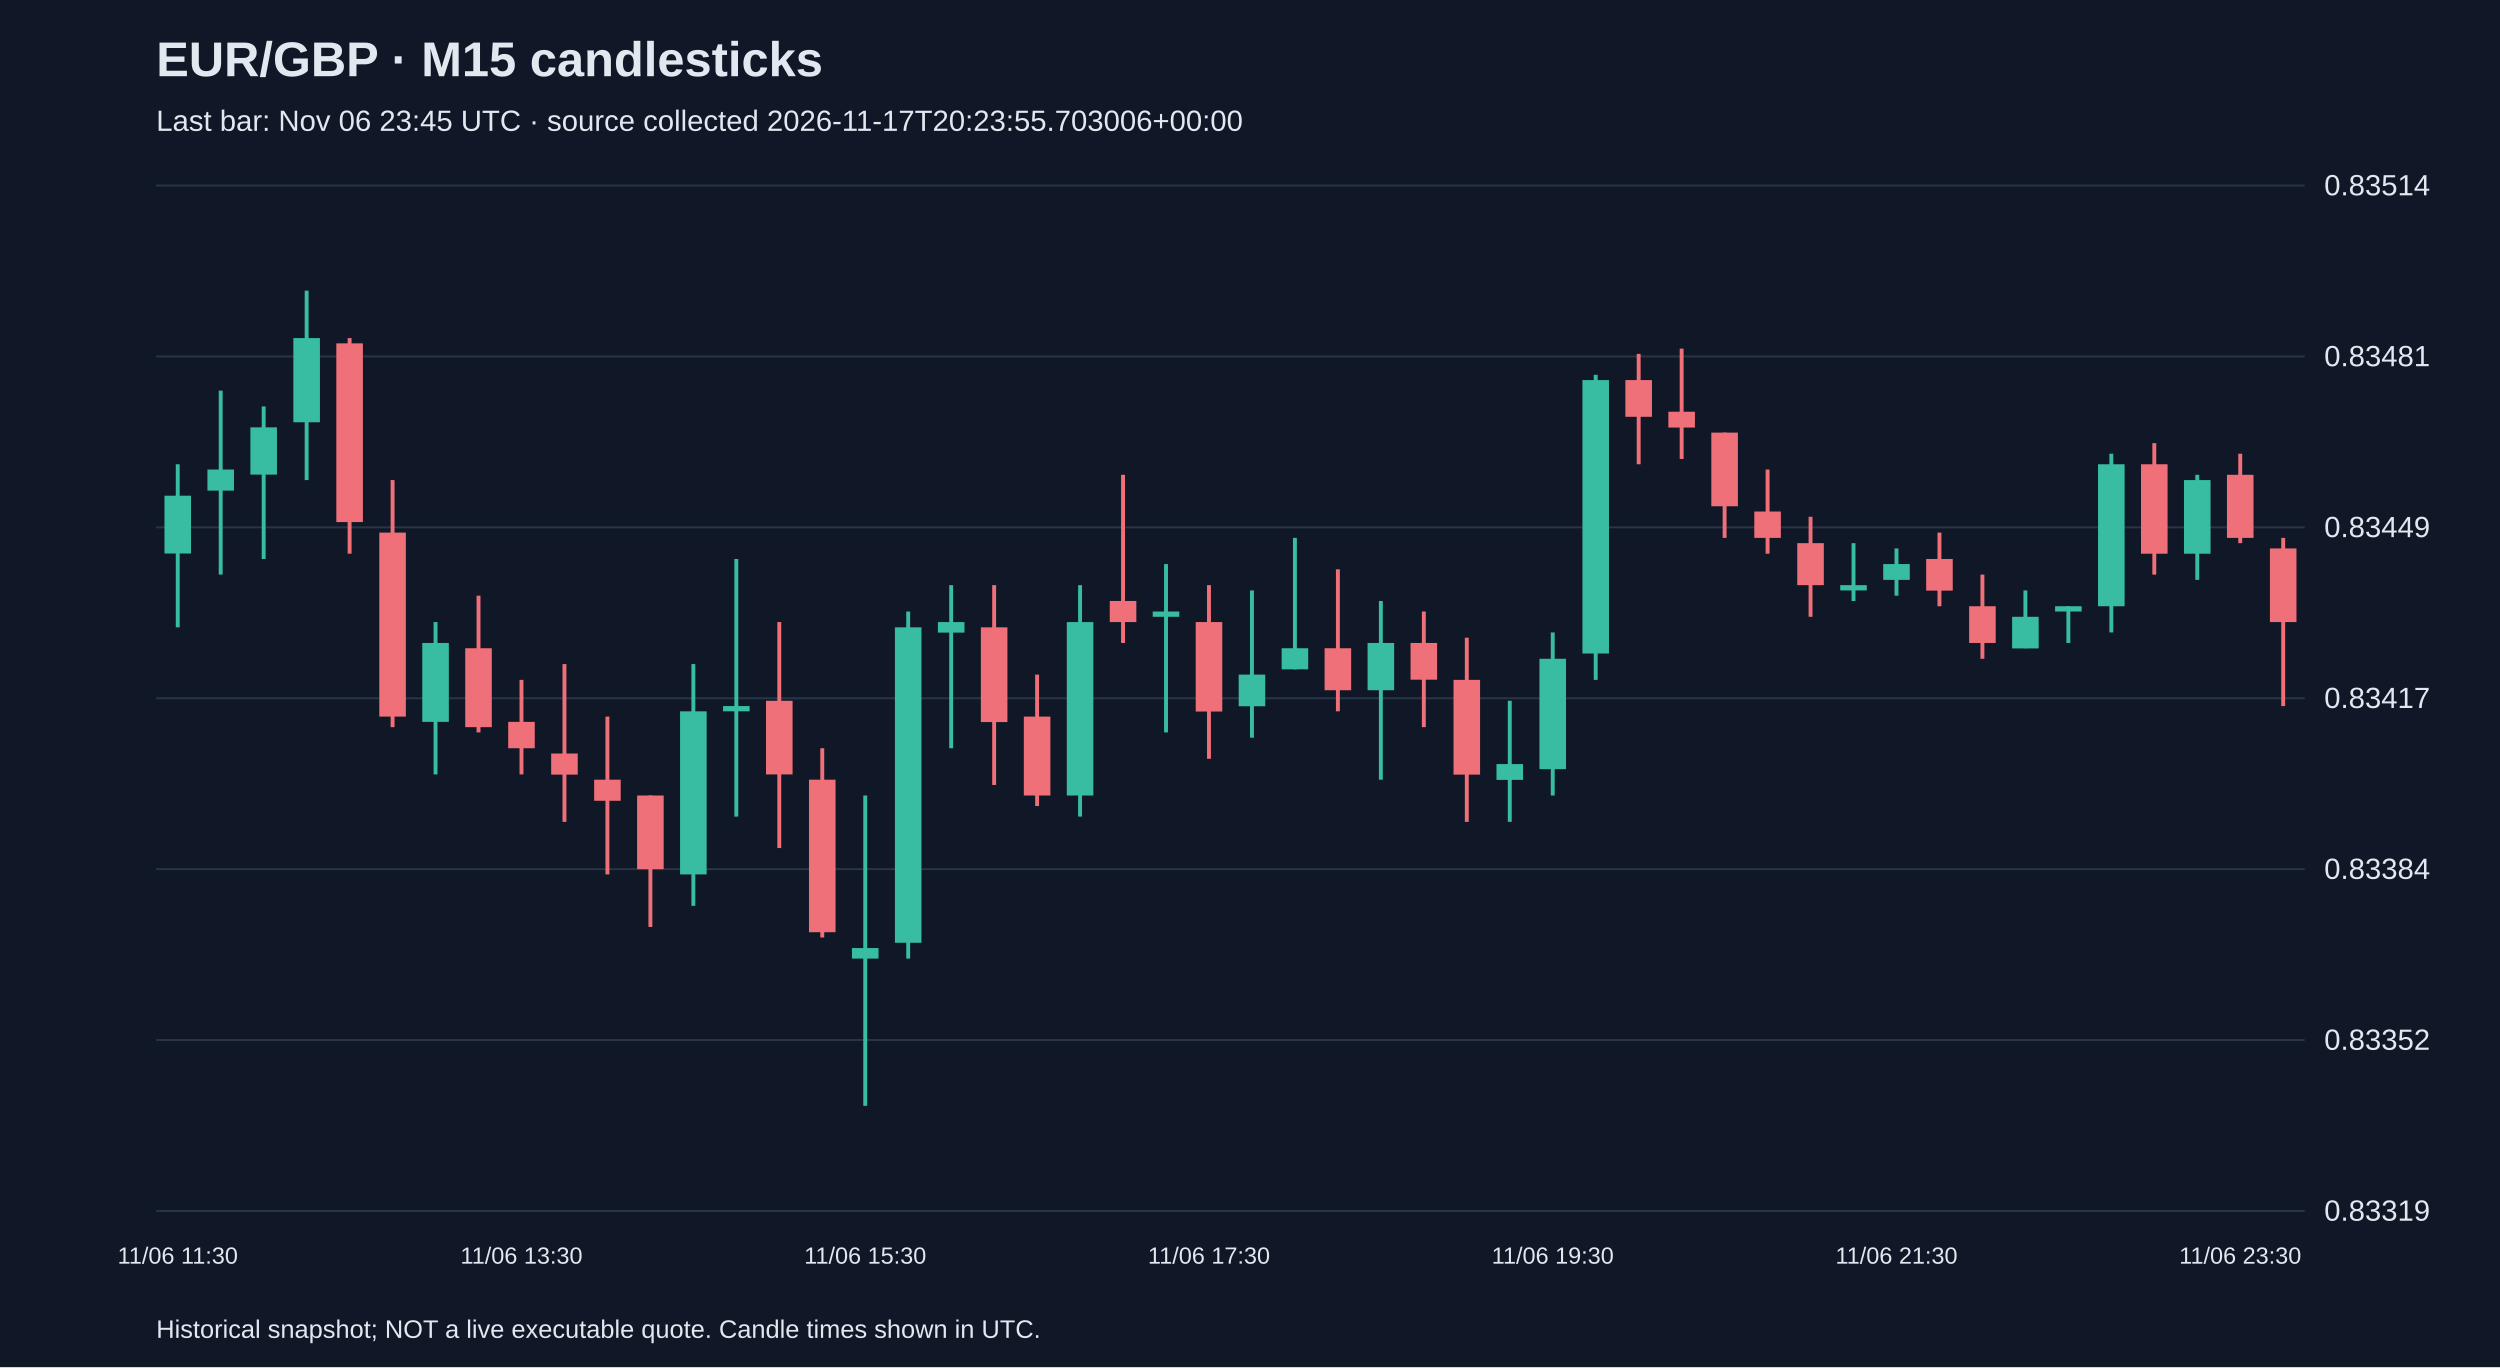
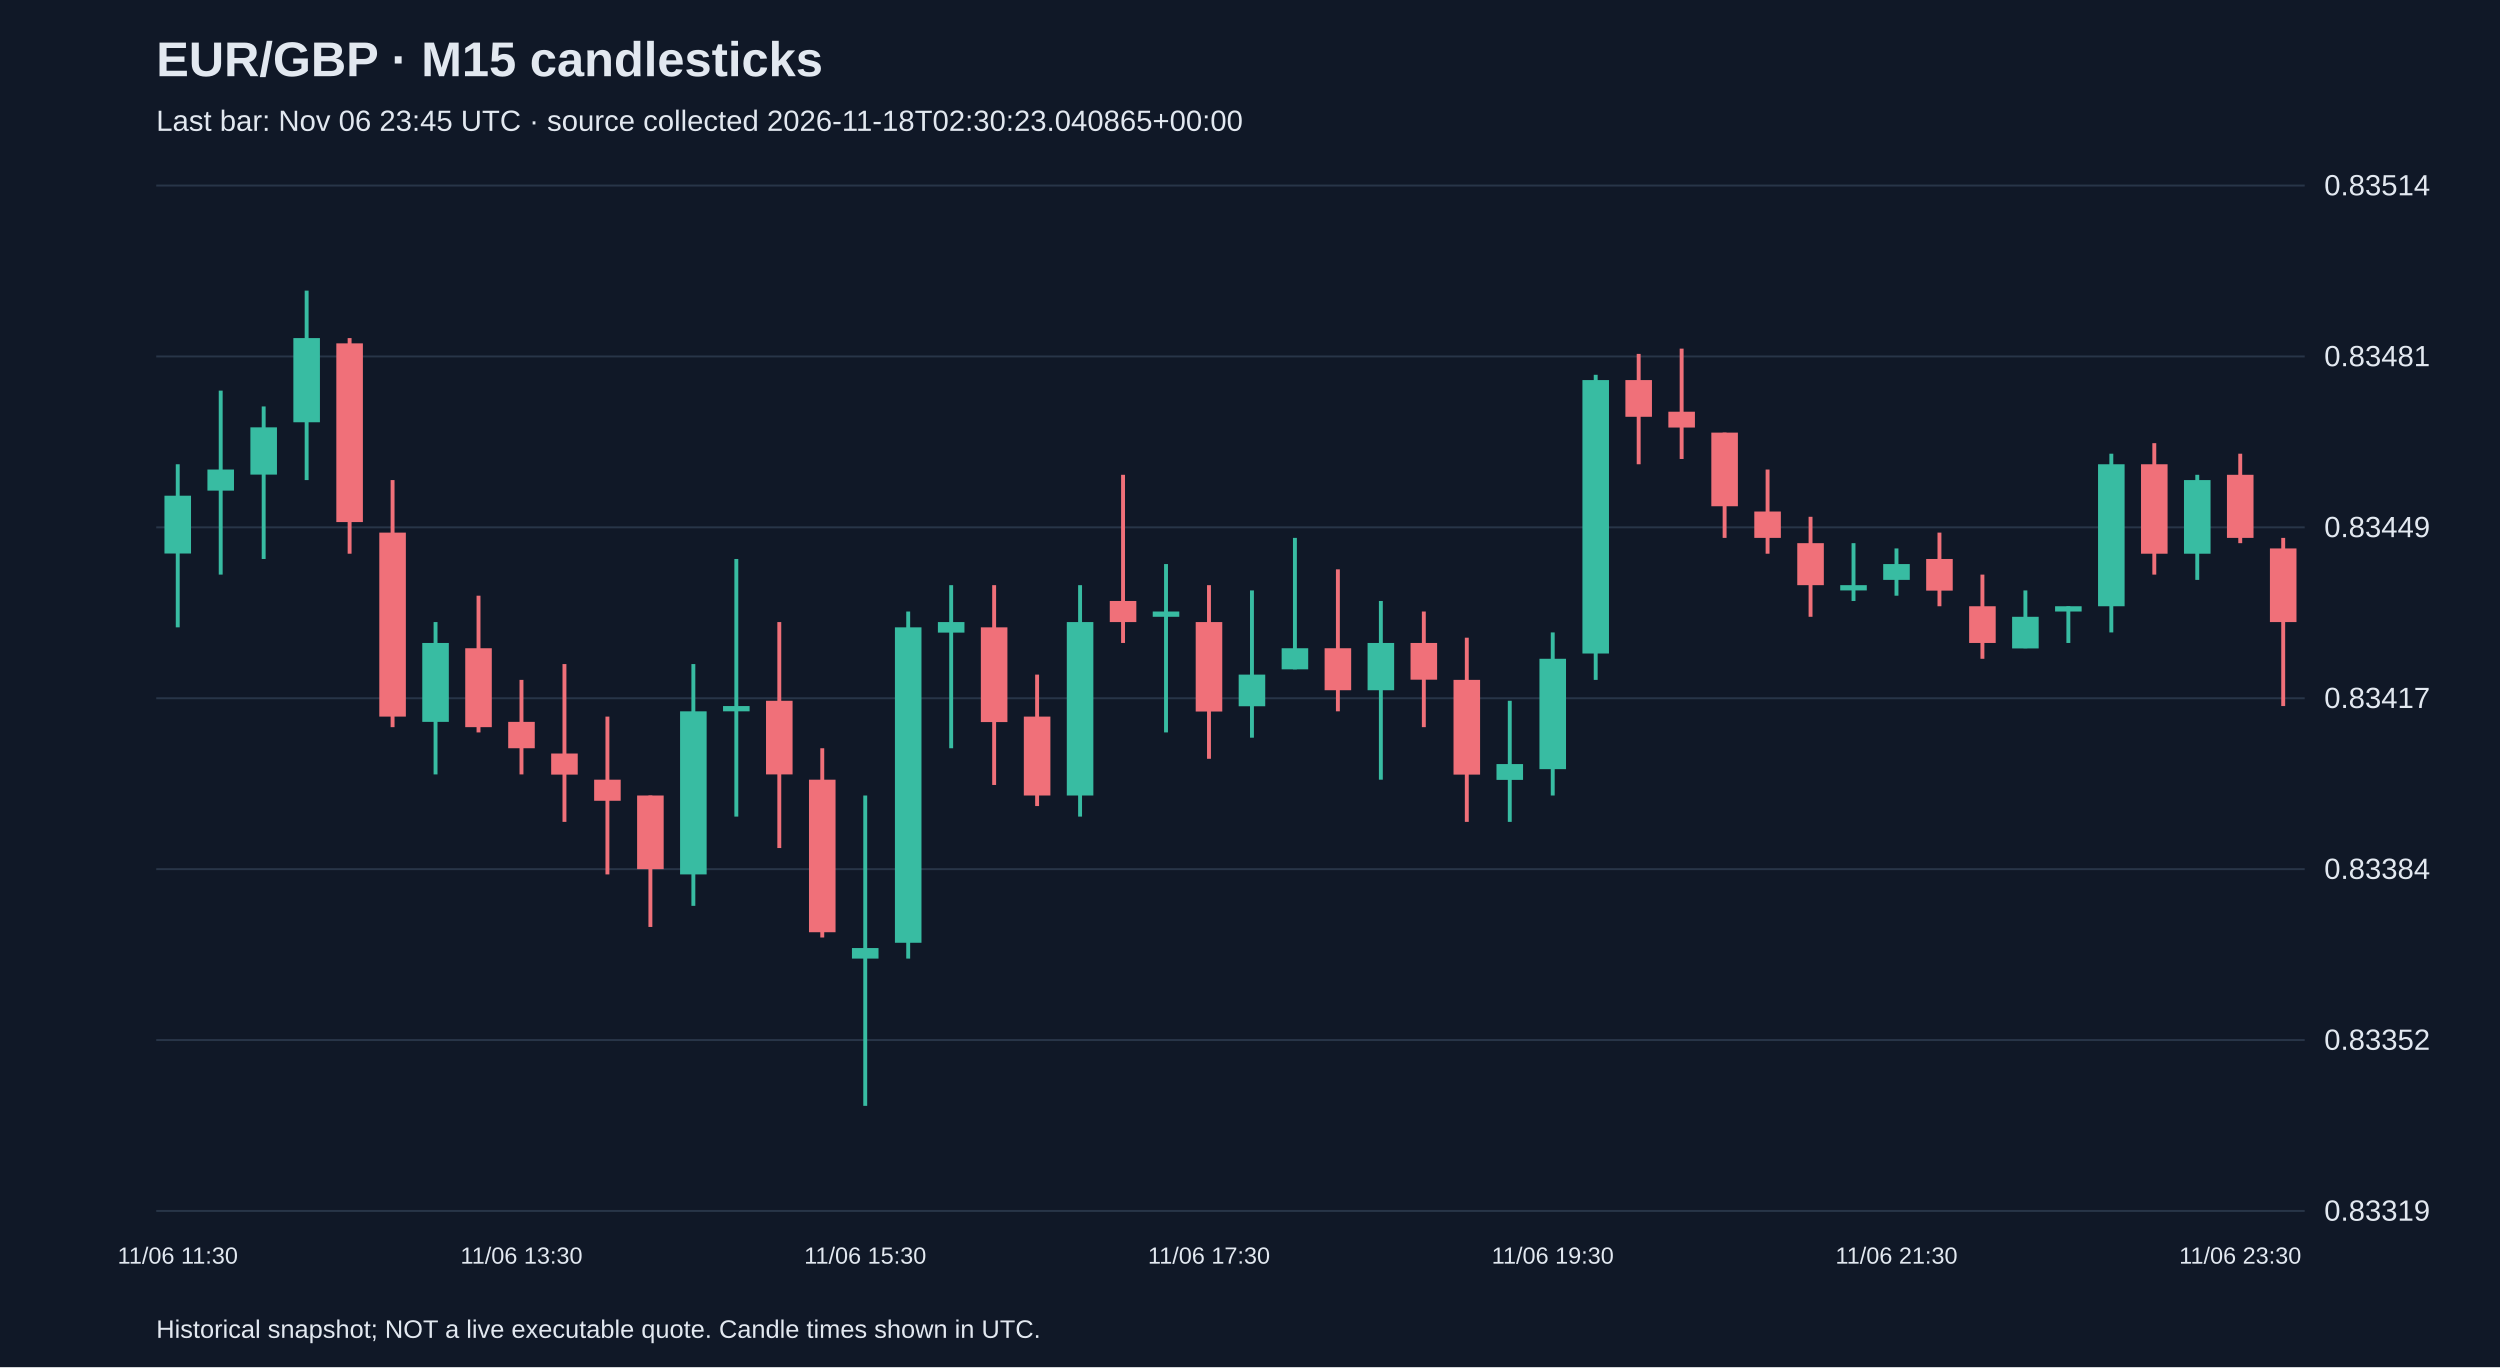
<svg xmlns="http://www.w3.org/2000/svg" viewBox="0 0 1280 700">
  <rect width="100%" height="100%" fill="#101827" />
  <style>text{font-family:Arial,sans-serif;fill:#e2e8f0}</style>
  <text x="80" y="39" font-size="25" font-weight="bold">EUR/GBP · M15 candlesticks</text>
-   <text x="80" y="67" font-size="15" fill="#a6b1c5">Last bar: Nov 06 23:45 UTC · source collected 2026-11-17T20:23:55.703006+00:00</text>
+   <text x="80" y="67" font-size="15" fill="#a6b1c5">Last bar: Nov 06 23:45 UTC · source collected 2026-11-18T02:30:23.040865+00:00</text>
  <line x1="80" y1="620.0" x2="1180" y2="620.0" stroke="#283548" />
  <text x="1190" y="625.0" font-size="15">0.83319</text>
  <line x1="80" y1="532.5" x2="1180" y2="532.5" stroke="#283548" />
  <text x="1190" y="537.5" font-size="15">0.83352</text>
  <line x1="80" y1="445.0" x2="1180" y2="445.0" stroke="#283548" />
  <text x="1190" y="450.0" font-size="15">0.83384</text>
  <line x1="80" y1="357.5" x2="1180" y2="357.5" stroke="#283548" />
  <text x="1190" y="362.5" font-size="15">0.83417</text>
  <line x1="80" y1="270.0" x2="1180" y2="270.0" stroke="#283548" />
  <text x="1190" y="275.0" font-size="15">0.83449</text>
  <line x1="80" y1="182.5" x2="1180" y2="182.5" stroke="#283548" />
  <text x="1190" y="187.5" font-size="15">0.83481</text>
  <line x1="80" y1="95.0" x2="1180" y2="95.0" stroke="#283548" />
  <text x="1190" y="100.0" font-size="15">0.83514</text>
  <line x1="91.0" y1="237.7" x2="91.0" y2="321.2" stroke="#38bca2" stroke-width="2" />
  <rect x="84.2" y="253.8" width="13.6" height="29.6" fill="#38bca2" />
  <text x="91.0" y="647" text-anchor="middle" font-size="12">11/06 11:30</text>
  <line x1="113.0" y1="200.0" x2="113.0" y2="294.2" stroke="#38bca2" stroke-width="2" />
  <rect x="106.2" y="240.4" width="13.6" height="10.8" fill="#38bca2" />
  <line x1="135.0" y1="208.1" x2="135.0" y2="286.2" stroke="#38bca2" stroke-width="2" />
  <rect x="128.2" y="218.8" width="13.6" height="24.2" fill="#38bca2" />
  <line x1="157.0" y1="148.8" x2="157.0" y2="245.8" stroke="#38bca2" stroke-width="2" />
  <rect x="150.2" y="173.1" width="13.6" height="43.1" fill="#38bca2" />
  <line x1="179.0" y1="173.1" x2="179.0" y2="283.5" stroke="#f07079" stroke-width="2" />
  <rect x="172.2" y="175.8" width="13.6" height="91.5" fill="#f07079" />
  <line x1="201.0" y1="245.8" x2="201.0" y2="372.3" stroke="#f07079" stroke-width="2" />
  <rect x="194.2" y="272.7" width="13.6" height="94.2" fill="#f07079" />
  <line x1="223.0" y1="318.5" x2="223.0" y2="396.5" stroke="#38bca2" stroke-width="2" />
  <rect x="216.2" y="329.2" width="13.6" height="40.4" fill="#38bca2" />
  <line x1="245.0" y1="305.0" x2="245.0" y2="375.0" stroke="#f07079" stroke-width="2" />
  <rect x="238.2" y="331.9" width="13.6" height="40.4" fill="#f07079" />
  <line x1="267.0" y1="348.1" x2="267.0" y2="396.5" stroke="#f07079" stroke-width="2" />
  <rect x="260.2" y="369.6" width="13.6" height="13.5" fill="#f07079" />
  <text x="267.0" y="647" text-anchor="middle" font-size="12">11/06 13:30</text>
  <line x1="289.0" y1="340.0" x2="289.0" y2="420.8" stroke="#f07079" stroke-width="2" />
  <rect x="282.2" y="385.8" width="13.6" height="10.8" fill="#f07079" />
  <line x1="311.0" y1="366.9" x2="311.0" y2="447.7" stroke="#f07079" stroke-width="2" />
  <rect x="304.2" y="399.2" width="13.6" height="10.8" fill="#f07079" />
  <line x1="333.0" y1="407.3" x2="333.0" y2="474.6" stroke="#f07079" stroke-width="2" />
  <rect x="326.2" y="407.3" width="13.6" height="37.7" fill="#f07079" />
  <line x1="355.0" y1="340.0" x2="355.0" y2="463.8" stroke="#38bca2" stroke-width="2" />
  <rect x="348.2" y="364.2" width="13.6" height="83.5" fill="#38bca2" />
  <line x1="377.0" y1="286.2" x2="377.0" y2="418.1" stroke="#38bca2" stroke-width="2" />
  <rect x="370.2" y="361.5" width="13.6" height="2.7" fill="#38bca2" />
  <line x1="399.0" y1="318.5" x2="399.0" y2="434.2" stroke="#f07079" stroke-width="2" />
  <rect x="392.2" y="358.8" width="13.6" height="37.7" fill="#f07079" />
  <line x1="421.0" y1="383.1" x2="421.0" y2="480.0" stroke="#f07079" stroke-width="2" />
  <rect x="414.2" y="399.2" width="13.6" height="78.1" fill="#f07079" />
  <line x1="443.0" y1="407.3" x2="443.0" y2="566.2" stroke="#38bca2" stroke-width="2" />
  <rect x="436.2" y="485.4" width="13.6" height="5.4" fill="#38bca2" />
  <text x="443.0" y="647" text-anchor="middle" font-size="12">11/06 15:30</text>
  <line x1="465.0" y1="313.1" x2="465.0" y2="490.8" stroke="#38bca2" stroke-width="2" />
  <rect x="458.2" y="321.2" width="13.6" height="161.5" fill="#38bca2" />
  <line x1="487.0" y1="299.6" x2="487.0" y2="383.1" stroke="#38bca2" stroke-width="2" />
  <rect x="480.2" y="318.5" width="13.6" height="5.4" fill="#38bca2" />
  <line x1="509.0" y1="299.6" x2="509.0" y2="401.9" stroke="#f07079" stroke-width="2" />
  <rect x="502.2" y="321.2" width="13.6" height="48.5" fill="#f07079" />
  <line x1="531.0" y1="345.4" x2="531.0" y2="412.7" stroke="#f07079" stroke-width="2" />
  <rect x="524.2" y="366.9" width="13.6" height="40.4" fill="#f07079" />
  <line x1="553.0" y1="299.6" x2="553.0" y2="418.1" stroke="#38bca2" stroke-width="2" />
  <rect x="546.2" y="318.5" width="13.6" height="88.8" fill="#38bca2" />
  <line x1="575.0" y1="243.1" x2="575.0" y2="329.2" stroke="#f07079" stroke-width="2" />
  <rect x="568.2" y="307.7" width="13.6" height="10.8" fill="#f07079" />
  <line x1="597.0" y1="288.8" x2="597.0" y2="375.0" stroke="#38bca2" stroke-width="2" />
  <rect x="590.2" y="313.1" width="13.6" height="2.7" fill="#38bca2" />
  <line x1="619.0" y1="299.6" x2="619.0" y2="388.5" stroke="#f07079" stroke-width="2" />
  <rect x="612.2" y="318.5" width="13.6" height="45.8" fill="#f07079" />
  <text x="619.0" y="647" text-anchor="middle" font-size="12">11/06 17:30</text>
  <line x1="641.0" y1="302.3" x2="641.0" y2="377.7" stroke="#38bca2" stroke-width="2" />
  <rect x="634.2" y="345.4" width="13.6" height="16.2" fill="#38bca2" />
  <line x1="663.0" y1="275.4" x2="663.0" y2="342.7" stroke="#38bca2" stroke-width="2" />
  <rect x="656.2" y="331.9" width="13.6" height="10.8" fill="#38bca2" />
  <line x1="685.0" y1="291.5" x2="685.0" y2="364.2" stroke="#f07079" stroke-width="2" />
  <rect x="678.2" y="331.9" width="13.6" height="21.5" fill="#f07079" />
  <line x1="707.0" y1="307.7" x2="707.0" y2="399.2" stroke="#38bca2" stroke-width="2" />
  <rect x="700.2" y="329.2" width="13.6" height="24.2" fill="#38bca2" />
  <line x1="729.0" y1="313.1" x2="729.0" y2="372.3" stroke="#f07079" stroke-width="2" />
  <rect x="722.2" y="329.2" width="13.6" height="18.8" fill="#f07079" />
  <line x1="751.0" y1="326.5" x2="751.0" y2="420.8" stroke="#f07079" stroke-width="2" />
  <rect x="744.2" y="348.1" width="13.6" height="48.5" fill="#f07079" />
  <line x1="773.0" y1="358.8" x2="773.0" y2="420.8" stroke="#38bca2" stroke-width="2" />
  <rect x="766.2" y="391.2" width="13.6" height="8.1" fill="#38bca2" />
  <line x1="795.0" y1="323.8" x2="795.0" y2="407.3" stroke="#38bca2" stroke-width="2" />
  <rect x="788.2" y="337.3" width="13.6" height="56.5" fill="#38bca2" />
  <text x="795.0" y="647" text-anchor="middle" font-size="12">11/06 19:30</text>
  <line x1="817.0" y1="191.9" x2="817.0" y2="348.1" stroke="#38bca2" stroke-width="2" />
  <rect x="810.2" y="194.6" width="13.6" height="140.0" fill="#38bca2" />
  <line x1="839.0" y1="181.2" x2="839.0" y2="237.7" stroke="#f07079" stroke-width="2" />
  <rect x="832.2" y="194.6" width="13.6" height="18.8" fill="#f07079" />
  <line x1="861.0" y1="178.5" x2="861.0" y2="235.0" stroke="#f07079" stroke-width="2" />
  <rect x="854.2" y="210.8" width="13.6" height="8.1" fill="#f07079" />
  <line x1="883.0" y1="221.5" x2="883.0" y2="275.4" stroke="#f07079" stroke-width="2" />
  <rect x="876.2" y="221.5" width="13.6" height="37.7" fill="#f07079" />
  <line x1="905.0" y1="240.4" x2="905.0" y2="283.5" stroke="#f07079" stroke-width="2" />
  <rect x="898.2" y="261.9" width="13.6" height="13.5" fill="#f07079" />
  <line x1="927.0" y1="264.6" x2="927.0" y2="315.8" stroke="#f07079" stroke-width="2" />
  <rect x="920.2" y="278.1" width="13.6" height="21.5" fill="#f07079" />
  <line x1="949.0" y1="278.1" x2="949.0" y2="307.7" stroke="#38bca2" stroke-width="2" />
  <rect x="942.2" y="299.6" width="13.6" height="2.7" fill="#38bca2" />
  <line x1="971.0" y1="280.8" x2="971.0" y2="305.0" stroke="#38bca2" stroke-width="2" />
  <rect x="964.2" y="288.8" width="13.6" height="8.1" fill="#38bca2" />
  <text x="971.0" y="647" text-anchor="middle" font-size="12">11/06 21:30</text>
  <line x1="993.0" y1="272.7" x2="993.0" y2="310.4" stroke="#f07079" stroke-width="2" />
  <rect x="986.2" y="286.2" width="13.6" height="16.2" fill="#f07079" />
  <line x1="1015.0" y1="294.2" x2="1015.0" y2="337.3" stroke="#f07079" stroke-width="2" />
  <rect x="1008.2" y="310.4" width="13.6" height="18.8" fill="#f07079" />
  <line x1="1037.0" y1="302.3" x2="1037.0" y2="331.9" stroke="#38bca2" stroke-width="2" />
  <rect x="1030.2" y="315.8" width="13.6" height="16.2" fill="#38bca2" />
  <line x1="1059.0" y1="310.4" x2="1059.0" y2="329.2" stroke="#38bca2" stroke-width="2" />
  <rect x="1052.2" y="310.4" width="13.6" height="2.7" fill="#38bca2" />
  <line x1="1081.0" y1="232.3" x2="1081.0" y2="323.8" stroke="#38bca2" stroke-width="2" />
  <rect x="1074.2" y="237.7" width="13.6" height="72.7" fill="#38bca2" />
  <line x1="1103.0" y1="226.9" x2="1103.0" y2="294.2" stroke="#f07079" stroke-width="2" />
  <rect x="1096.2" y="237.7" width="13.6" height="45.8" fill="#f07079" />
  <line x1="1125.0" y1="243.1" x2="1125.0" y2="296.9" stroke="#38bca2" stroke-width="2" />
  <rect x="1118.2" y="245.8" width="13.6" height="37.7" fill="#38bca2" />
  <line x1="1147.0" y1="232.3" x2="1147.0" y2="278.1" stroke="#f07079" stroke-width="2" />
  <rect x="1140.2" y="243.1" width="13.6" height="32.3" fill="#f07079" />
  <text x="1147.0" y="647" text-anchor="middle" font-size="12">11/06 23:30</text>
  <line x1="1169.0" y1="275.4" x2="1169.0" y2="361.5" stroke="#f07079" stroke-width="2" />
  <rect x="1162.2" y="280.8" width="13.6" height="37.7" fill="#f07079" />
  <text x="80" y="685" font-size="13">Historical snapshot; NOT a live executable quote. Candle times shown in UTC.</text>
</svg>
